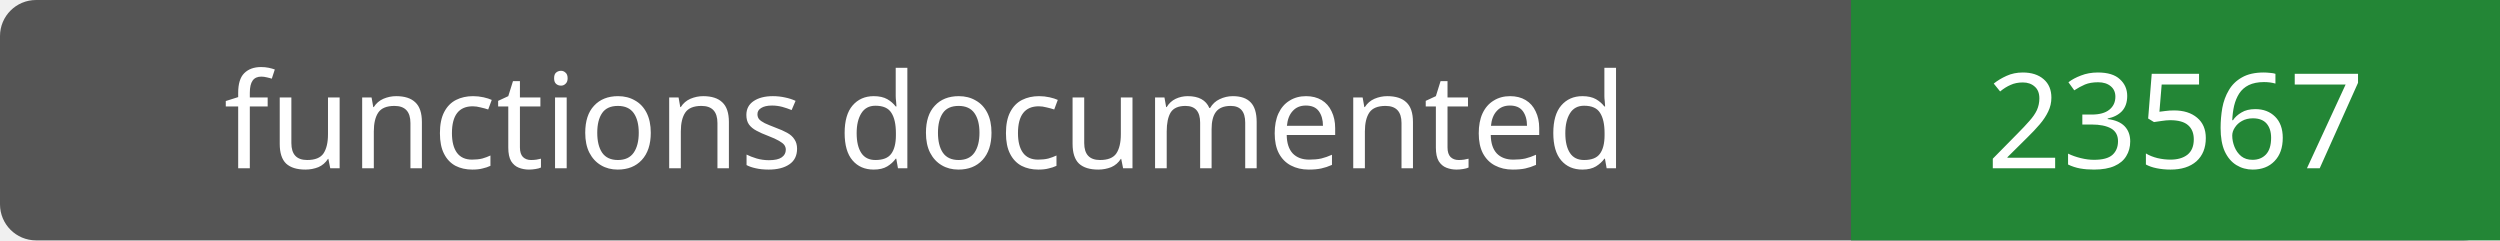
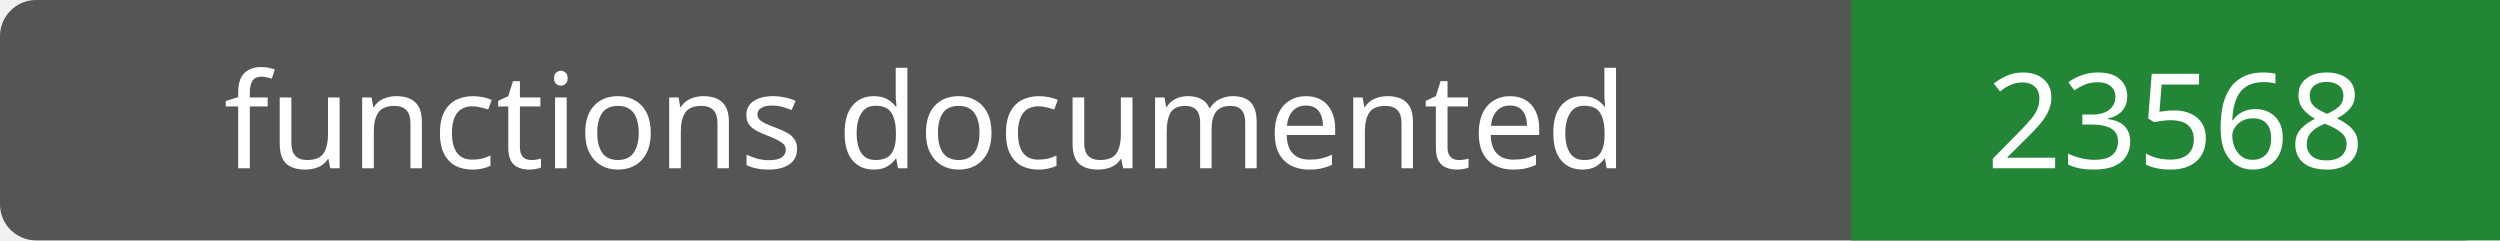
- <svg xmlns="http://www.w3.org/2000/svg" width="208" height="20" role="img" aria-label="functions documented: 23567">
+ <svg xmlns="http://www.w3.org/2000/svg" width="208" height="20" role="img" aria-label="functions documented: 23568">
  <rect width="208" height="20" rx="3" fill="#555" />
  <path fill="#238636" d="M154 0h54v20H154z" />
  <g fill="#fff" text-anchor="middle" font-family="Verdana,sans-serif" font-size="11">
    <text x="77.0" y="14">functions documented</text>
-     <text x="181.0" y="14">23567</text>
+     <text x="181.0" y="14">23568</text>
  </g>
</svg>
